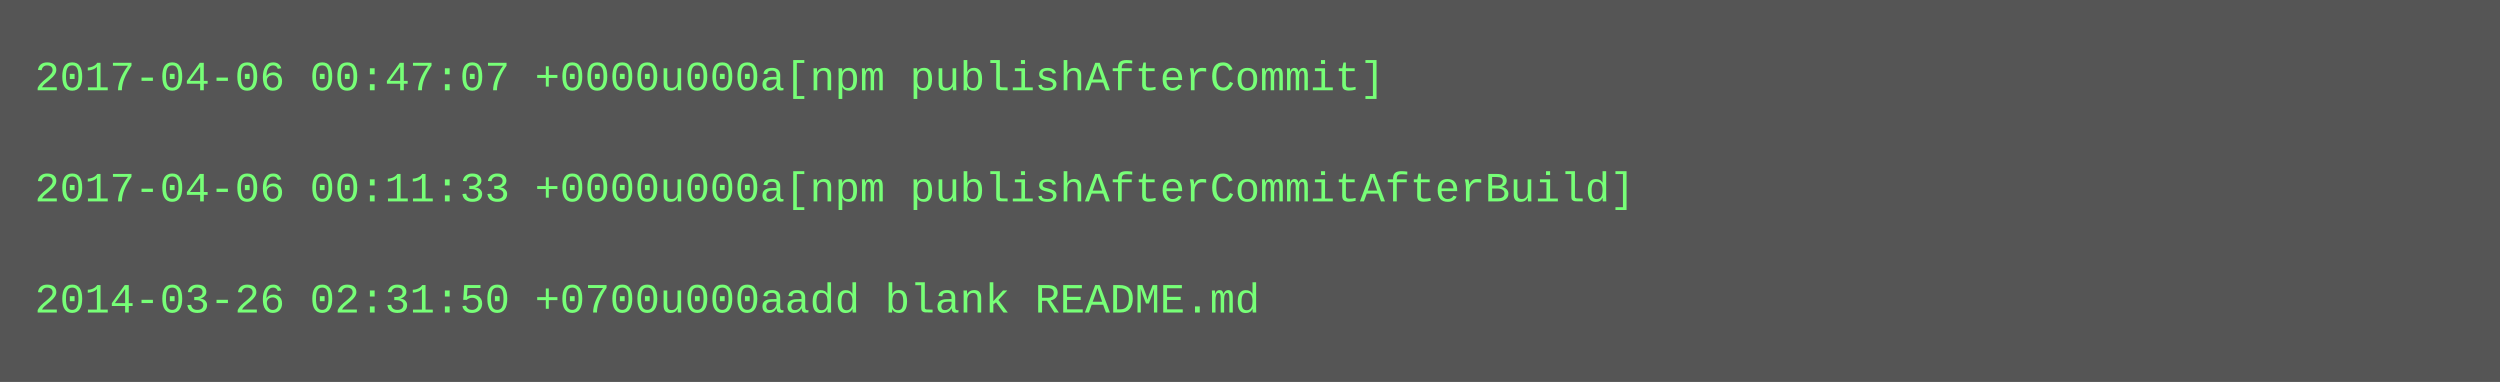
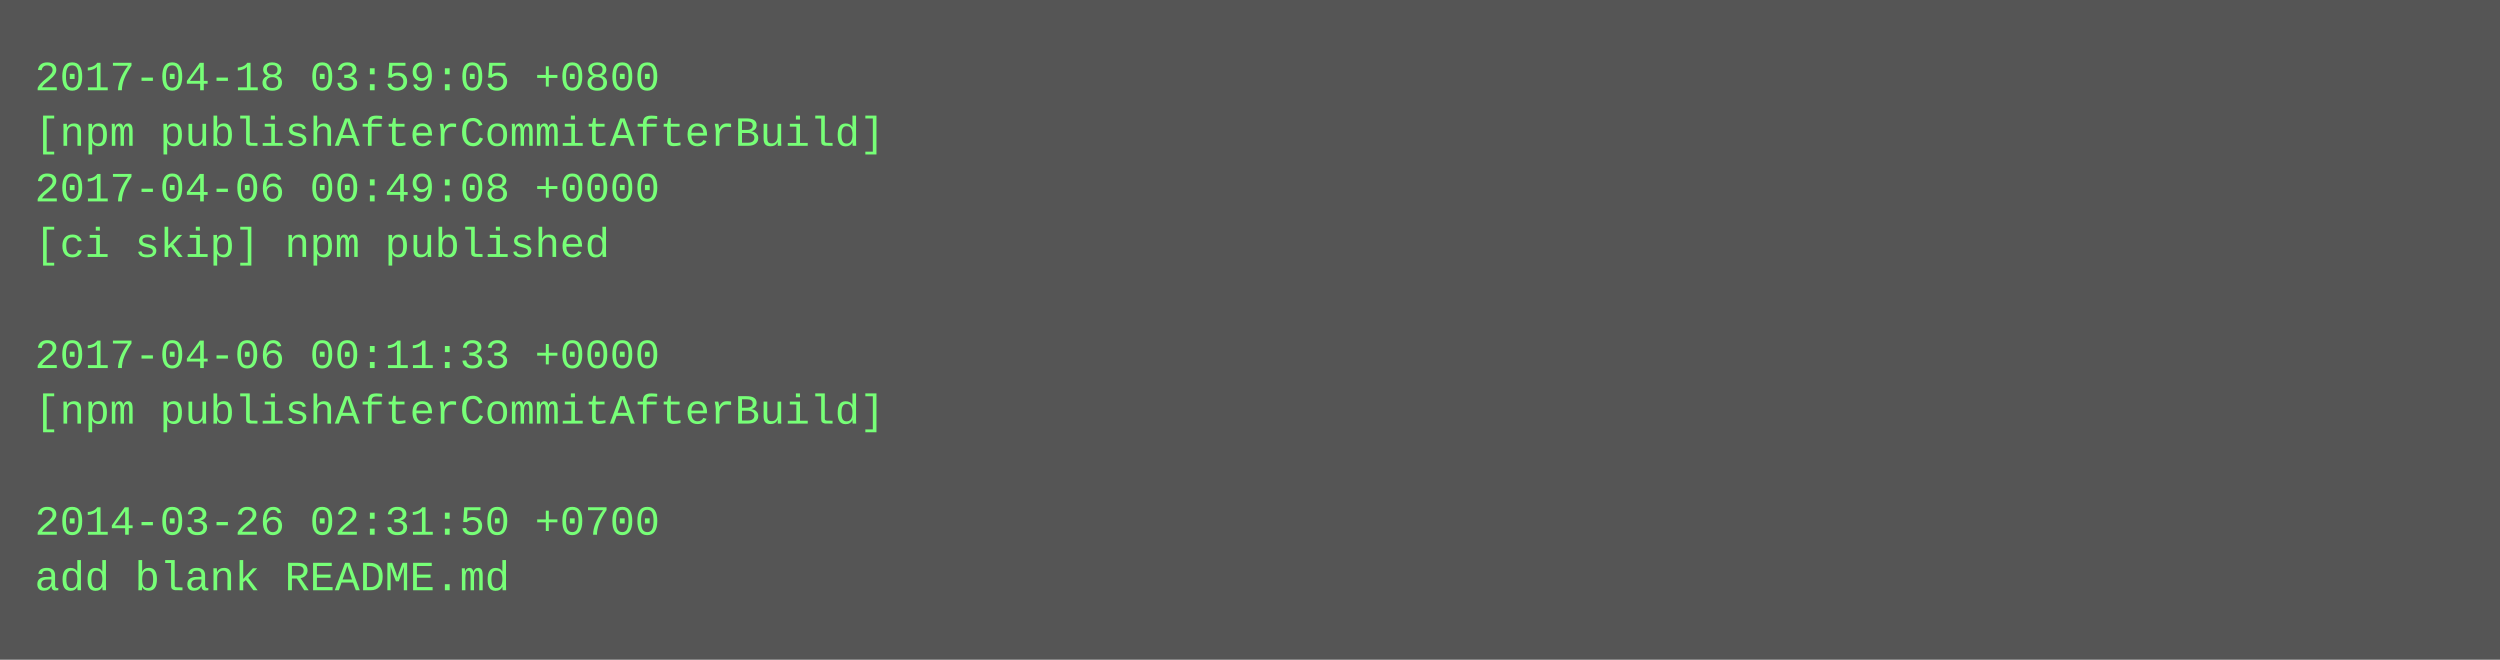
- <svg xmlns="http://www.w3.org/2000/svg" height="110" width="720">
-   <rect height="110" fill="#555" width="720" />
+ <svg xmlns="http://www.w3.org/2000/svg" height="190" width="720">
+   <rect height="190" fill="#555" width="720" />
  <text fill="#7f7" font-family="Courier New" font-size="12" xml:space="preserve">
-     <tspan x="10" y="26">2017-04-06 00:47:07 +0000u000a[npm publishAfterCommit]</tspan>
-     <tspan x="10" y="42" />
-     <tspan x="10" y="58">2017-04-06 00:11:33 +0000u000a[npm publishAfterCommitAfterBuild]</tspan>
-     <tspan x="10" y="74" />
-     <tspan x="10" y="90">2014-03-26 02:31:50 +0700u000aadd blank README.md</tspan>
+     <tspan x="10" y="26">2017-04-18 03:59:05 +0800</tspan>
+     <tspan x="10" y="42">[npm publishAfterCommitAfterBuild]</tspan>
+     <tspan x="10" y="58">2017-04-06 00:49:08 +0000</tspan>
+     <tspan x="10" y="74">[ci skip] npm published</tspan>
+     <tspan x="10" y="90" />
+     <tspan x="10" y="106">2017-04-06 00:11:33 +0000</tspan>
+     <tspan x="10" y="122">[npm publishAfterCommitAfterBuild]</tspan>
+     <tspan x="10" y="138" />
+     <tspan x="10" y="154">2014-03-26 02:31:50 +0700</tspan>
+     <tspan x="10" y="170">add blank README.md</tspan>
  </text>
</svg>
